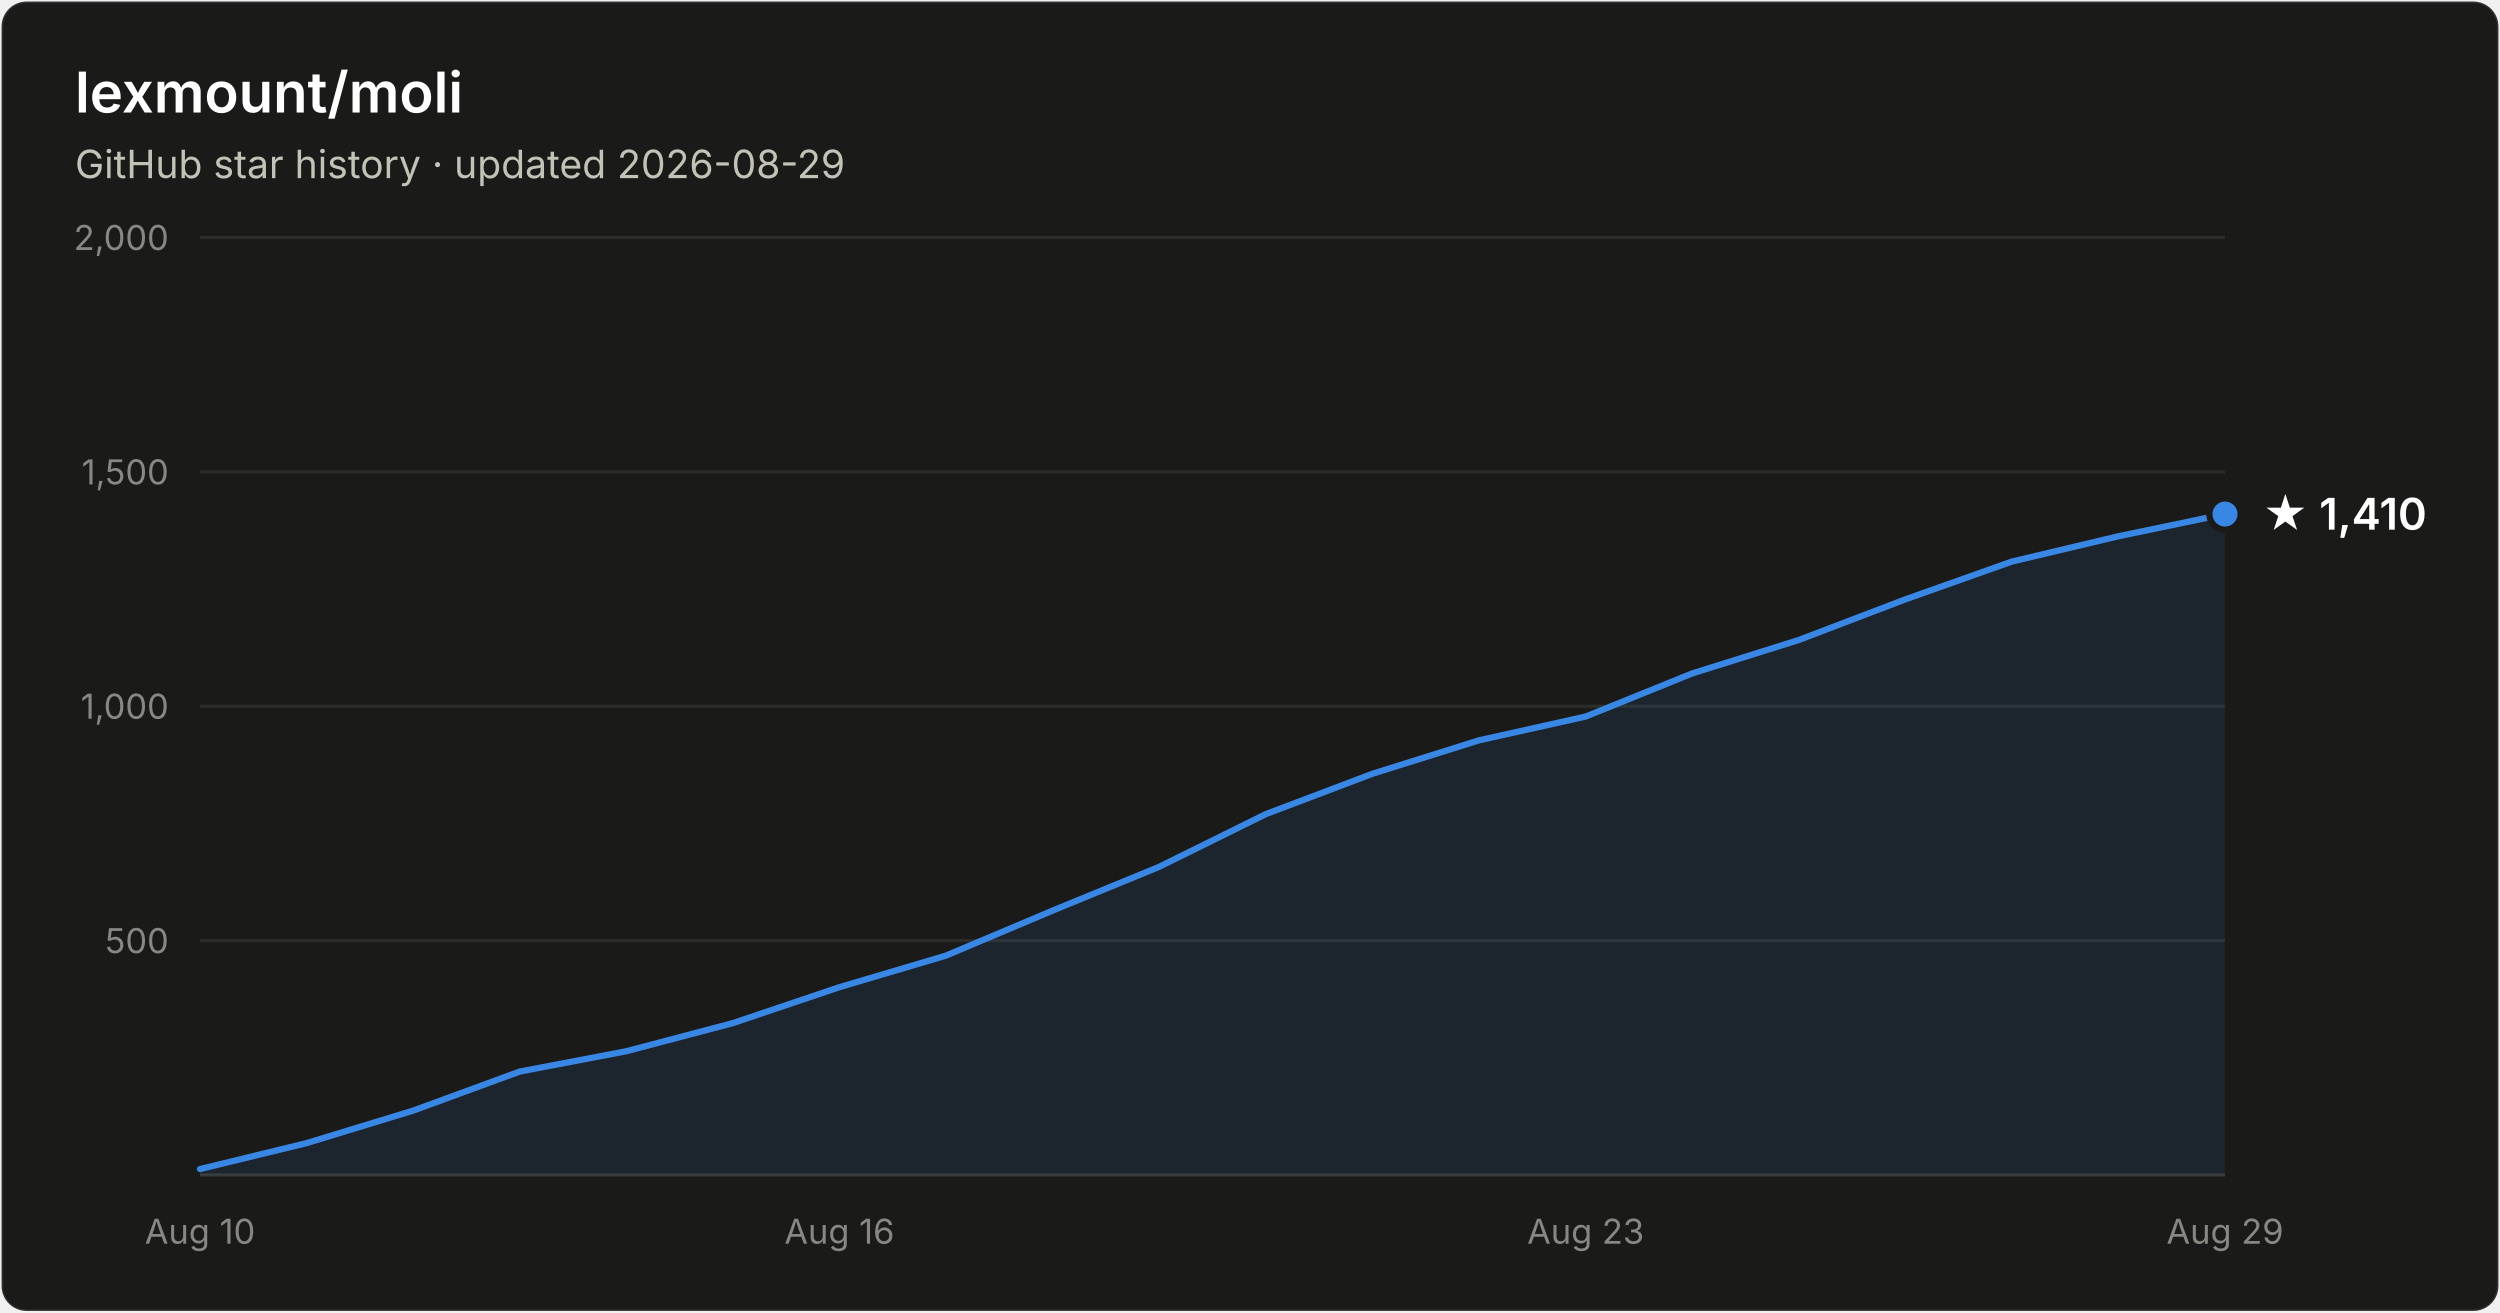
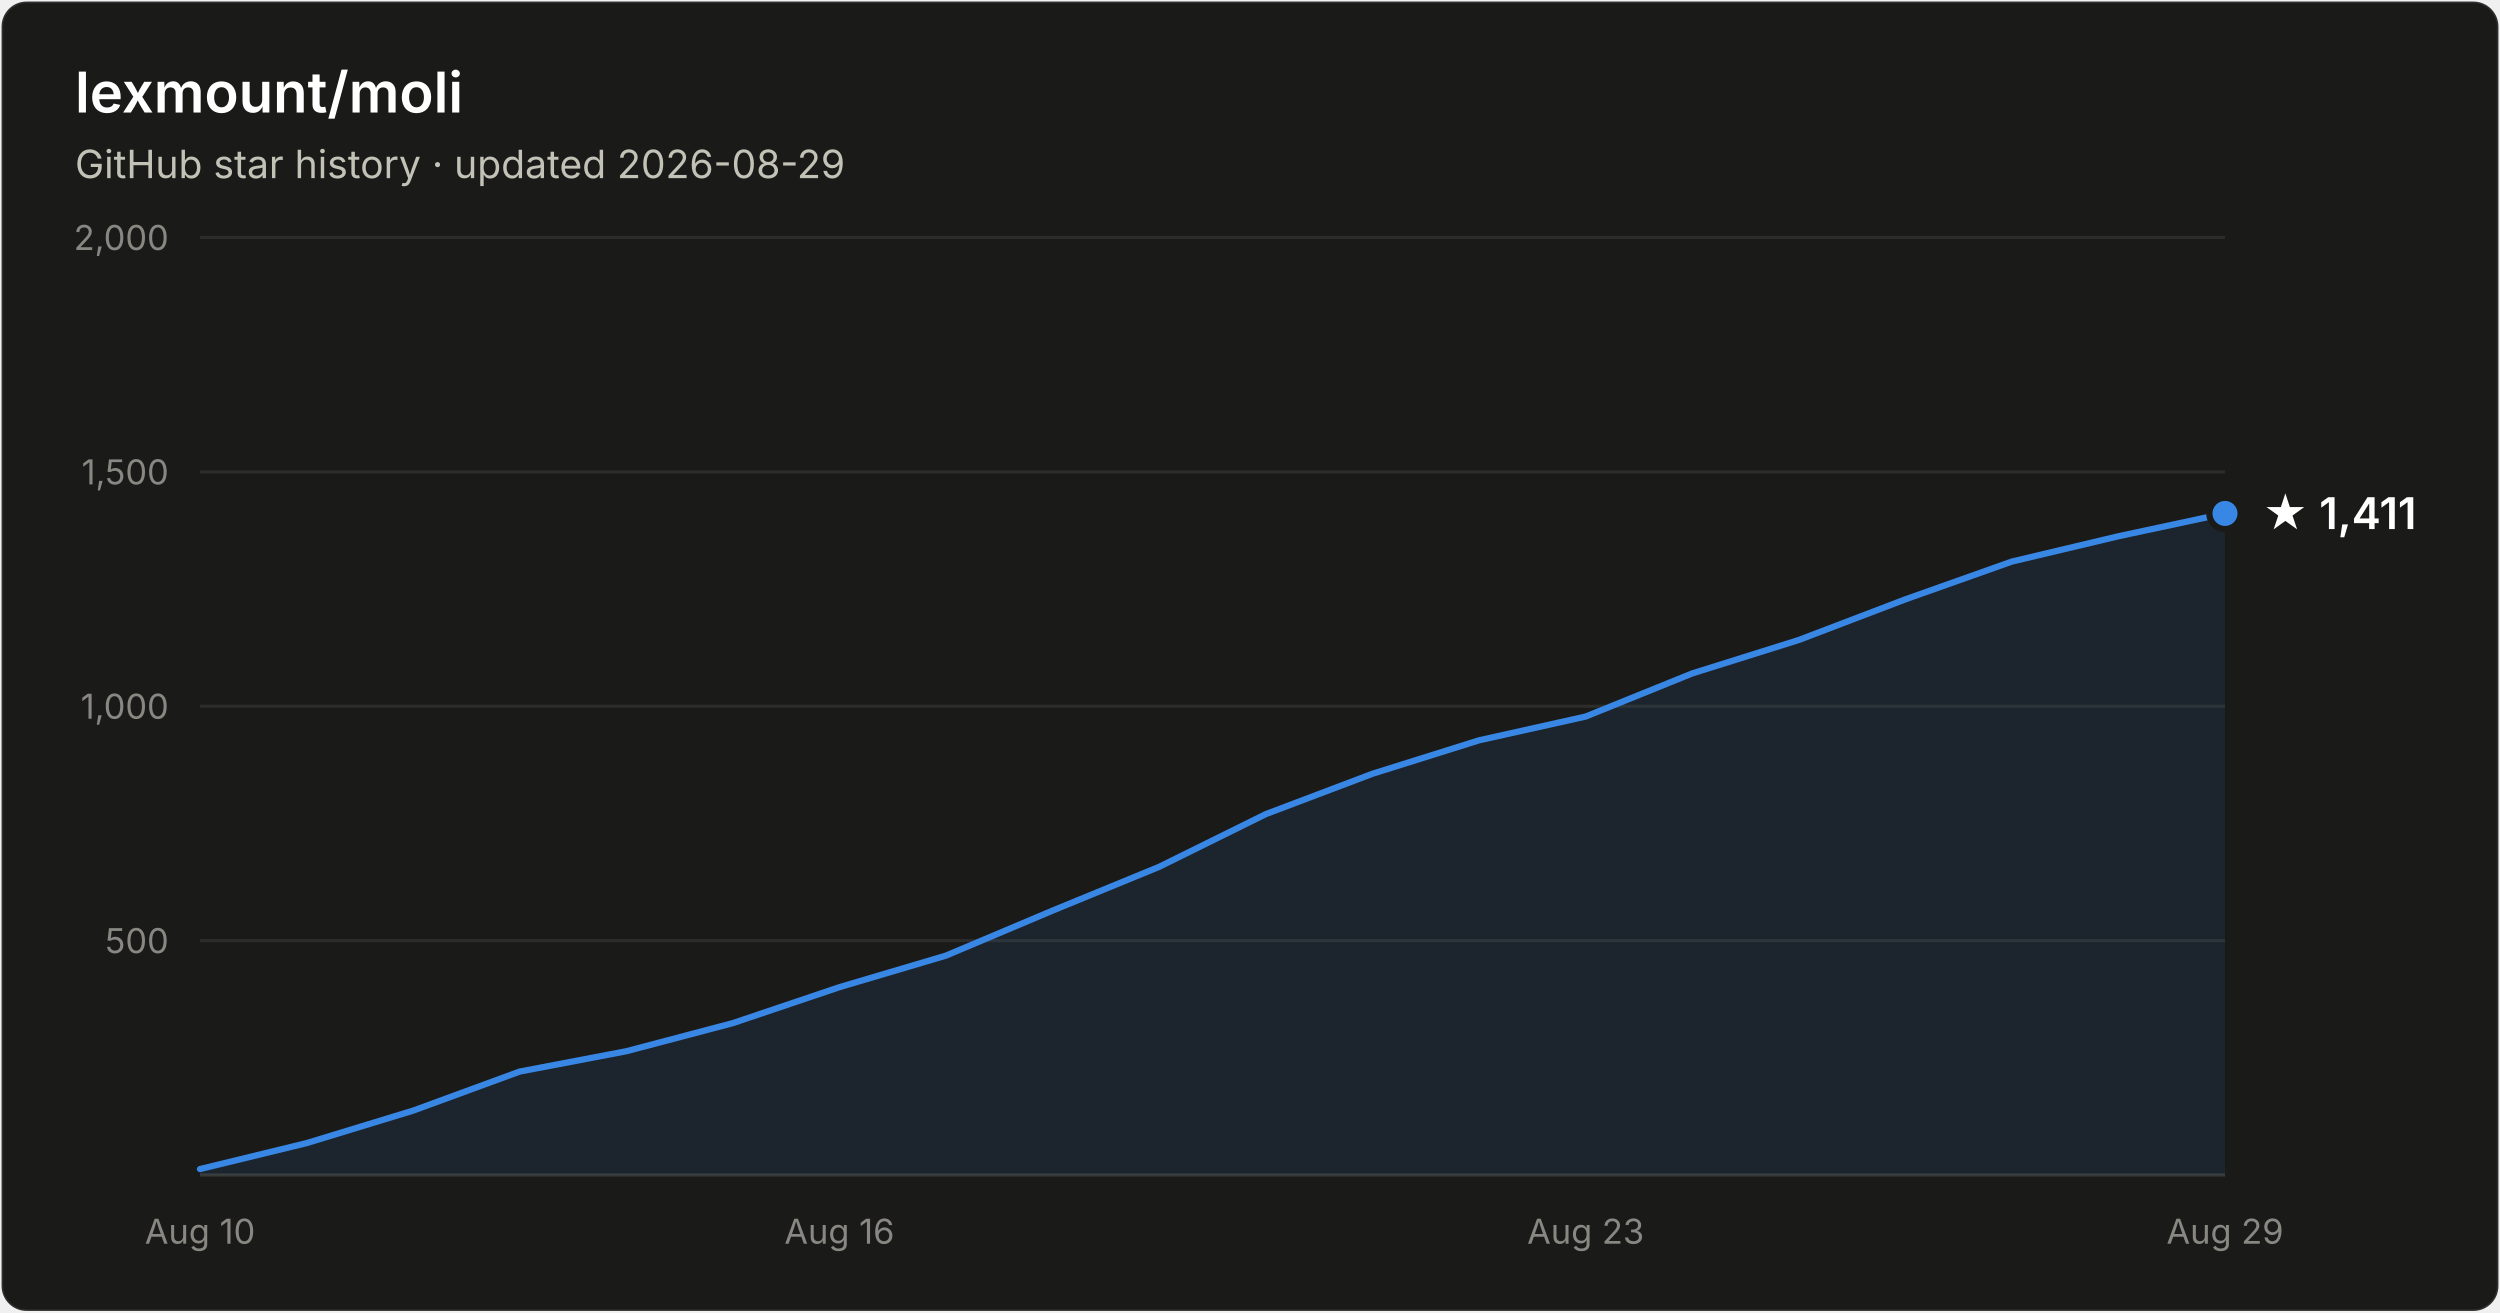
- <svg xmlns="http://www.w3.org/2000/svg" width="800" height="420" viewBox="0 0 800 420" font-family="system-ui, -apple-system, Segoe UI, sans-serif" role="img" aria-label="Star history of lexmount/moli: 1,410 stars as of 2026-08-29">
+ <svg xmlns="http://www.w3.org/2000/svg" width="800" height="420" viewBox="0 0 800 420" font-family="system-ui, -apple-system, Segoe UI, sans-serif" role="img" aria-label="Star history of lexmount/moli: 1,411 stars as of 2026-08-29">
  <rect x="0.5" y="0.5" width="799" height="419" rx="8" fill="#1a1a19" stroke="rgba(255,255,255,0.10)" />
  <text x="24" y="36" fill="#ffffff" font-size="18" font-weight="600">lexmount/moli</text>
  <text x="24" y="57" fill="#c3c2b7" font-size="12.5">GitHub star history · updated 2026-08-29</text>
  <line x1="64" y1="301.0" x2="712" y2="301.0" stroke="#2c2c2a" stroke-width="1" />
  <text x="54" y="305.0" text-anchor="end" fill="#898781" font-size="11" style="font-variant-numeric:tabular-nums">500</text>
  <line x1="64" y1="226.0" x2="712" y2="226.0" stroke="#2c2c2a" stroke-width="1" />
  <text x="54" y="230.0" text-anchor="end" fill="#898781" font-size="11" style="font-variant-numeric:tabular-nums">1,000</text>
  <line x1="64" y1="151.0" x2="712" y2="151.0" stroke="#2c2c2a" stroke-width="1" />
  <text x="54" y="155.0" text-anchor="end" fill="#898781" font-size="11" style="font-variant-numeric:tabular-nums">1,500</text>
  <line x1="64" y1="76.0" x2="712" y2="76.0" stroke="#2c2c2a" stroke-width="1" />
  <text x="54" y="80.0" text-anchor="end" fill="#898781" font-size="11" style="font-variant-numeric:tabular-nums">2,000</text>
  <line x1="64" y1="376" x2="712" y2="376" stroke="#383835" stroke-width="1" />
  <text x="64.0" y="398" text-anchor="middle" fill="#898781" font-size="11" style="font-variant-numeric:tabular-nums">Aug 10</text>
  <text x="268.6" y="398" text-anchor="middle" fill="#898781" font-size="11" style="font-variant-numeric:tabular-nums">Aug 16</text>
  <text x="507.4" y="398" text-anchor="middle" fill="#898781" font-size="11" style="font-variant-numeric:tabular-nums">Aug 23</text>
  <text x="712.0" y="398" text-anchor="middle" fill="#898781" font-size="11" style="font-variant-numeric:tabular-nums">Aug 29</text>
-   <path d="M64.0 374.1 L98.1 365.8 L132.2 355.4 L166.3 342.9 L200.4 336.4 L234.5 327.4 L268.6 315.9 L302.7 305.8 L336.8 291.4 L370.9 277.4 L405.1 260.5 L439.2 247.6 L473.3 236.9 L507.4 229.3 L541.5 215.5 L575.6 204.8 L609.7 191.8 L643.8 179.7 L677.9 171.6 L712.0 164.5 L712.0 376 L64.0 376 Z" fill="#3987e5" fill-opacity="0.1" />
-   <path d="M64.0 374.1 L98.1 365.8 L132.2 355.4 L166.3 342.9 L200.4 336.4 L234.5 327.4 L268.6 315.9 L302.7 305.8 L336.8 291.4 L370.9 277.4 L405.1 260.5 L439.2 247.6 L473.3 236.9 L507.4 229.3 L541.5 215.5 L575.6 204.8 L609.7 191.8 L643.8 179.7 L677.9 171.6 L712.0 164.5" fill="none" stroke="#3987e5" stroke-width="2" stroke-linejoin="round" stroke-linecap="round" />
-   <circle cx="712.0" cy="164.5" r="5" fill="#3987e5" stroke="#1a1a19" stroke-width="2" />
-   <text x="724.0" y="169.5" fill="#ffffff" font-size="14" font-weight="600">★ 1,410</text>
+   <path d="M64.0 374.1 L98.1 365.8 L132.2 355.4 L166.3 342.9 L200.4 336.4 L234.5 327.4 L268.6 315.9 L302.7 305.8 L336.8 291.4 L370.9 277.4 L405.1 260.5 L439.2 247.6 L473.3 236.9 L507.4 229.3 L541.5 215.5 L575.6 204.8 L609.7 191.8 L643.8 179.7 L677.9 171.6 L712.0 164.3 L712.0 376 L64.0 376 Z" fill="#3987e5" fill-opacity="0.1" />
+   <path d="M64.0 374.1 L98.1 365.8 L132.2 355.4 L166.3 342.9 L200.4 336.4 L234.5 327.4 L268.6 315.9 L302.7 305.8 L336.8 291.4 L370.9 277.4 L405.1 260.5 L439.2 247.6 L473.3 236.9 L507.4 229.3 L541.5 215.5 L575.6 204.8 L609.7 191.8 L643.8 179.7 L677.9 171.6 L712.0 164.3" fill="none" stroke="#3987e5" stroke-width="2" stroke-linejoin="round" stroke-linecap="round" />
+   <circle cx="712.0" cy="164.3" r="5" fill="#3987e5" stroke="#1a1a19" stroke-width="2" />
+   <text x="724.0" y="169.3" fill="#ffffff" font-size="14" font-weight="600">★ 1,411</text>
</svg>
